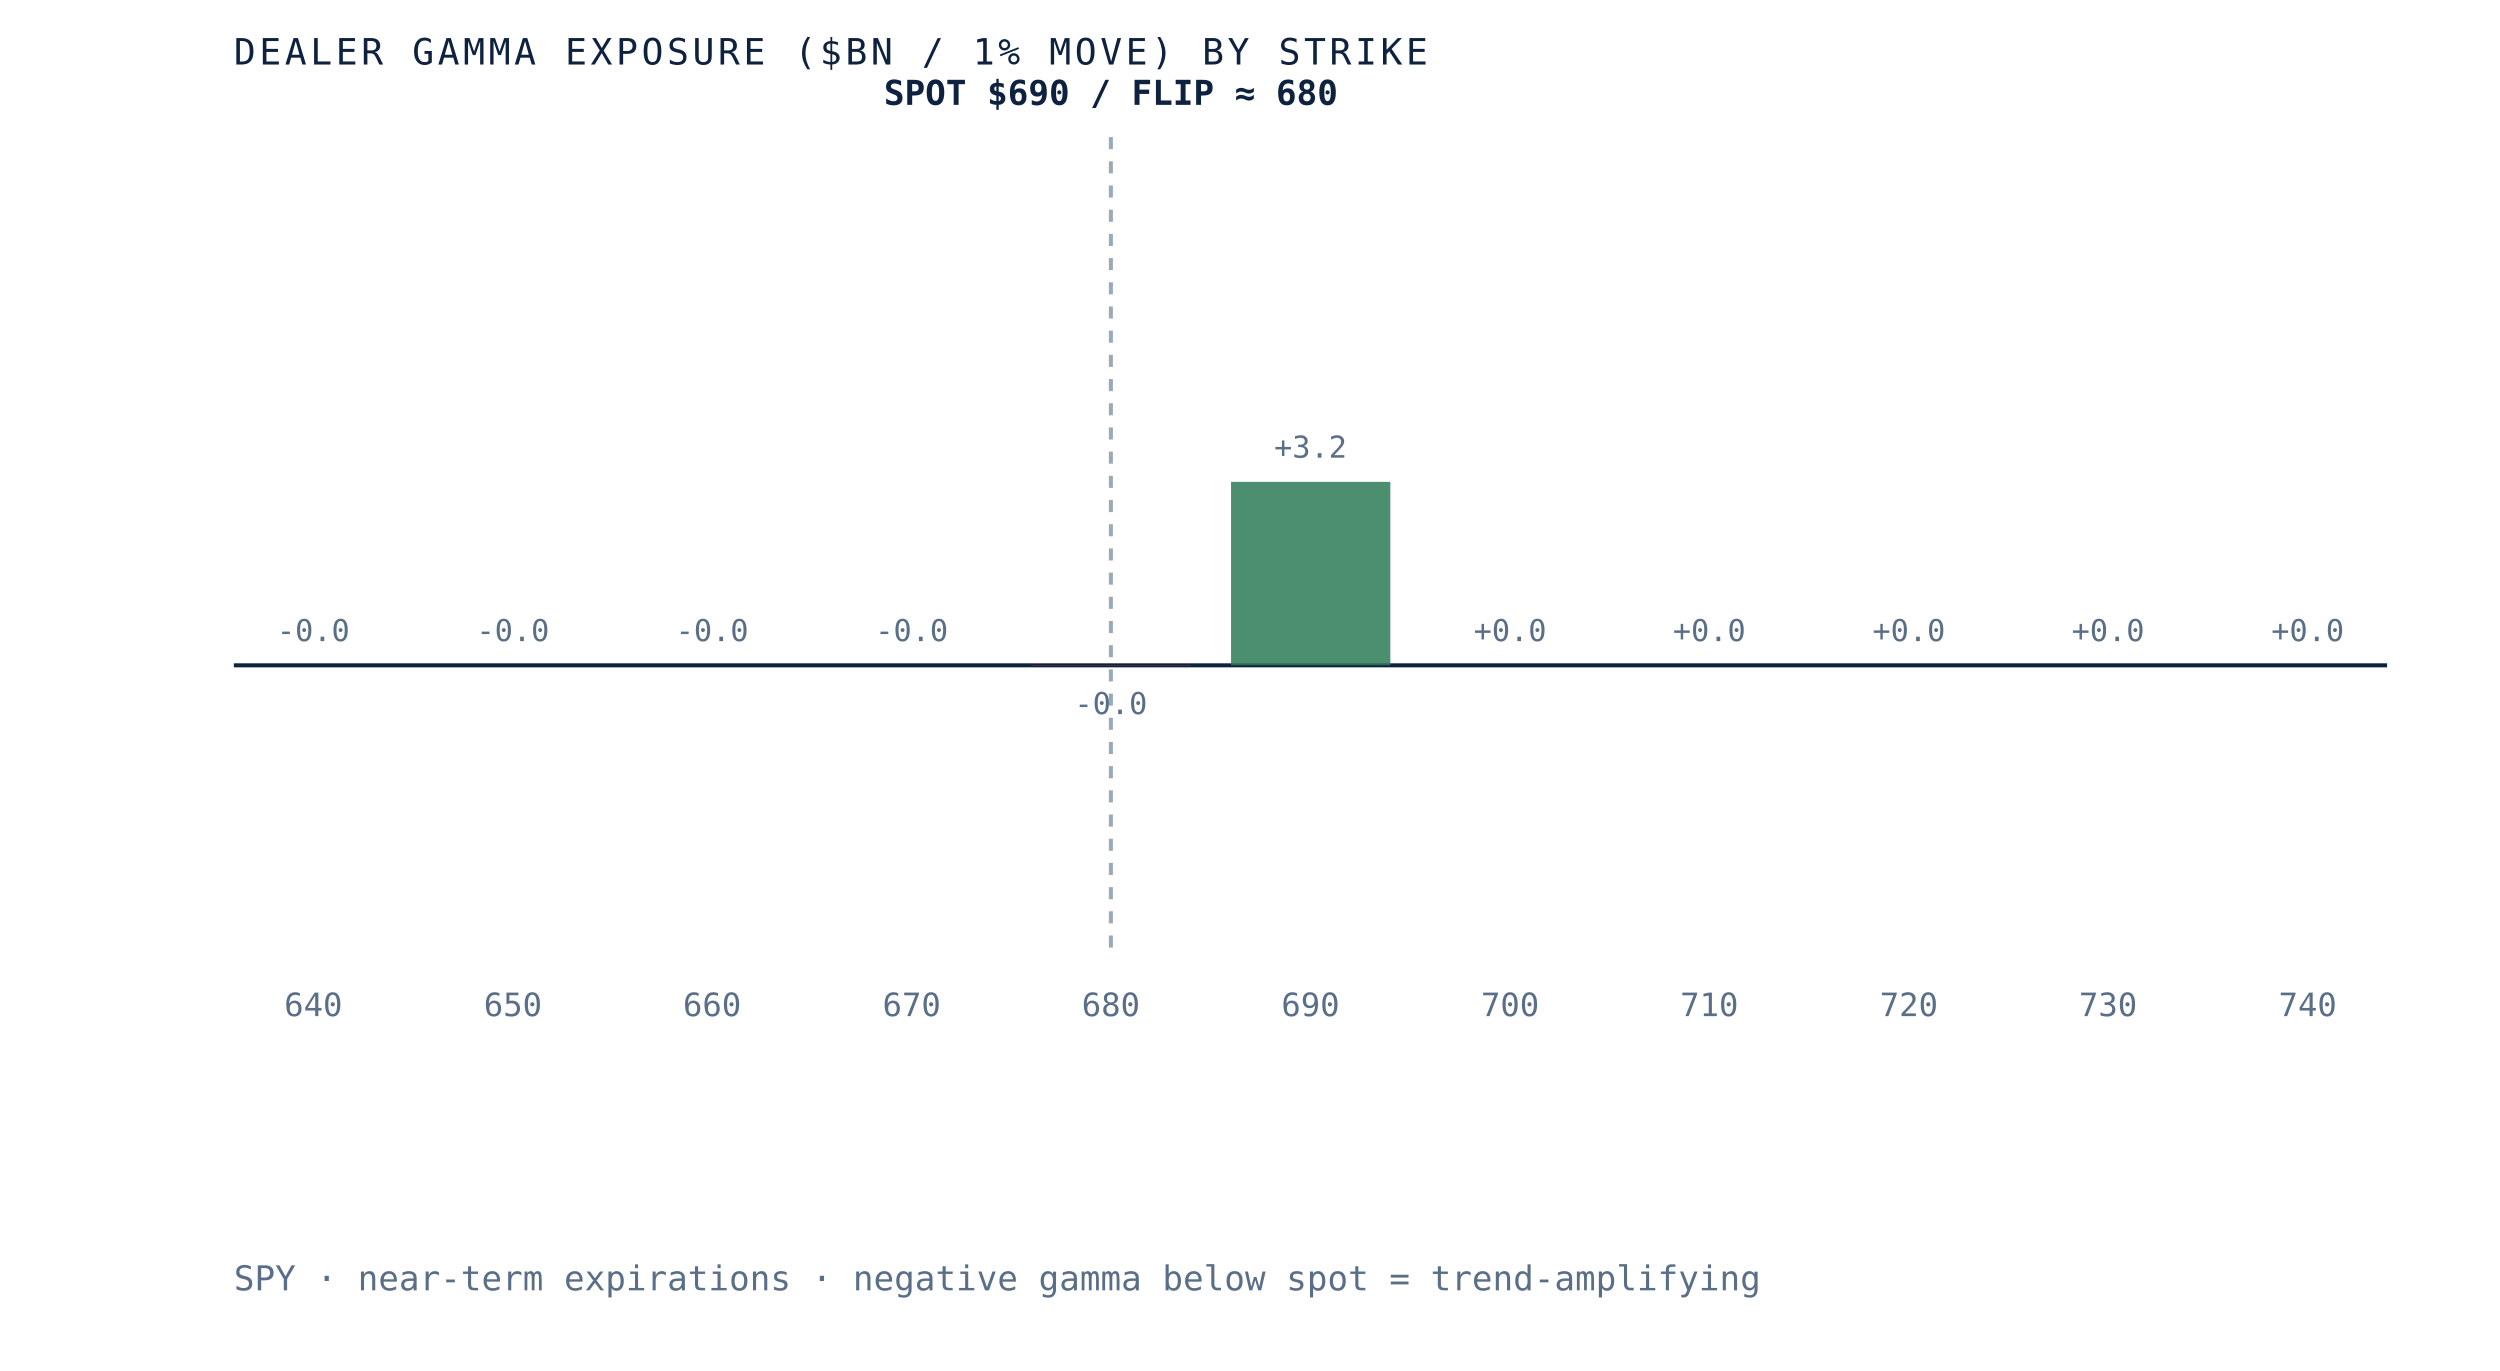
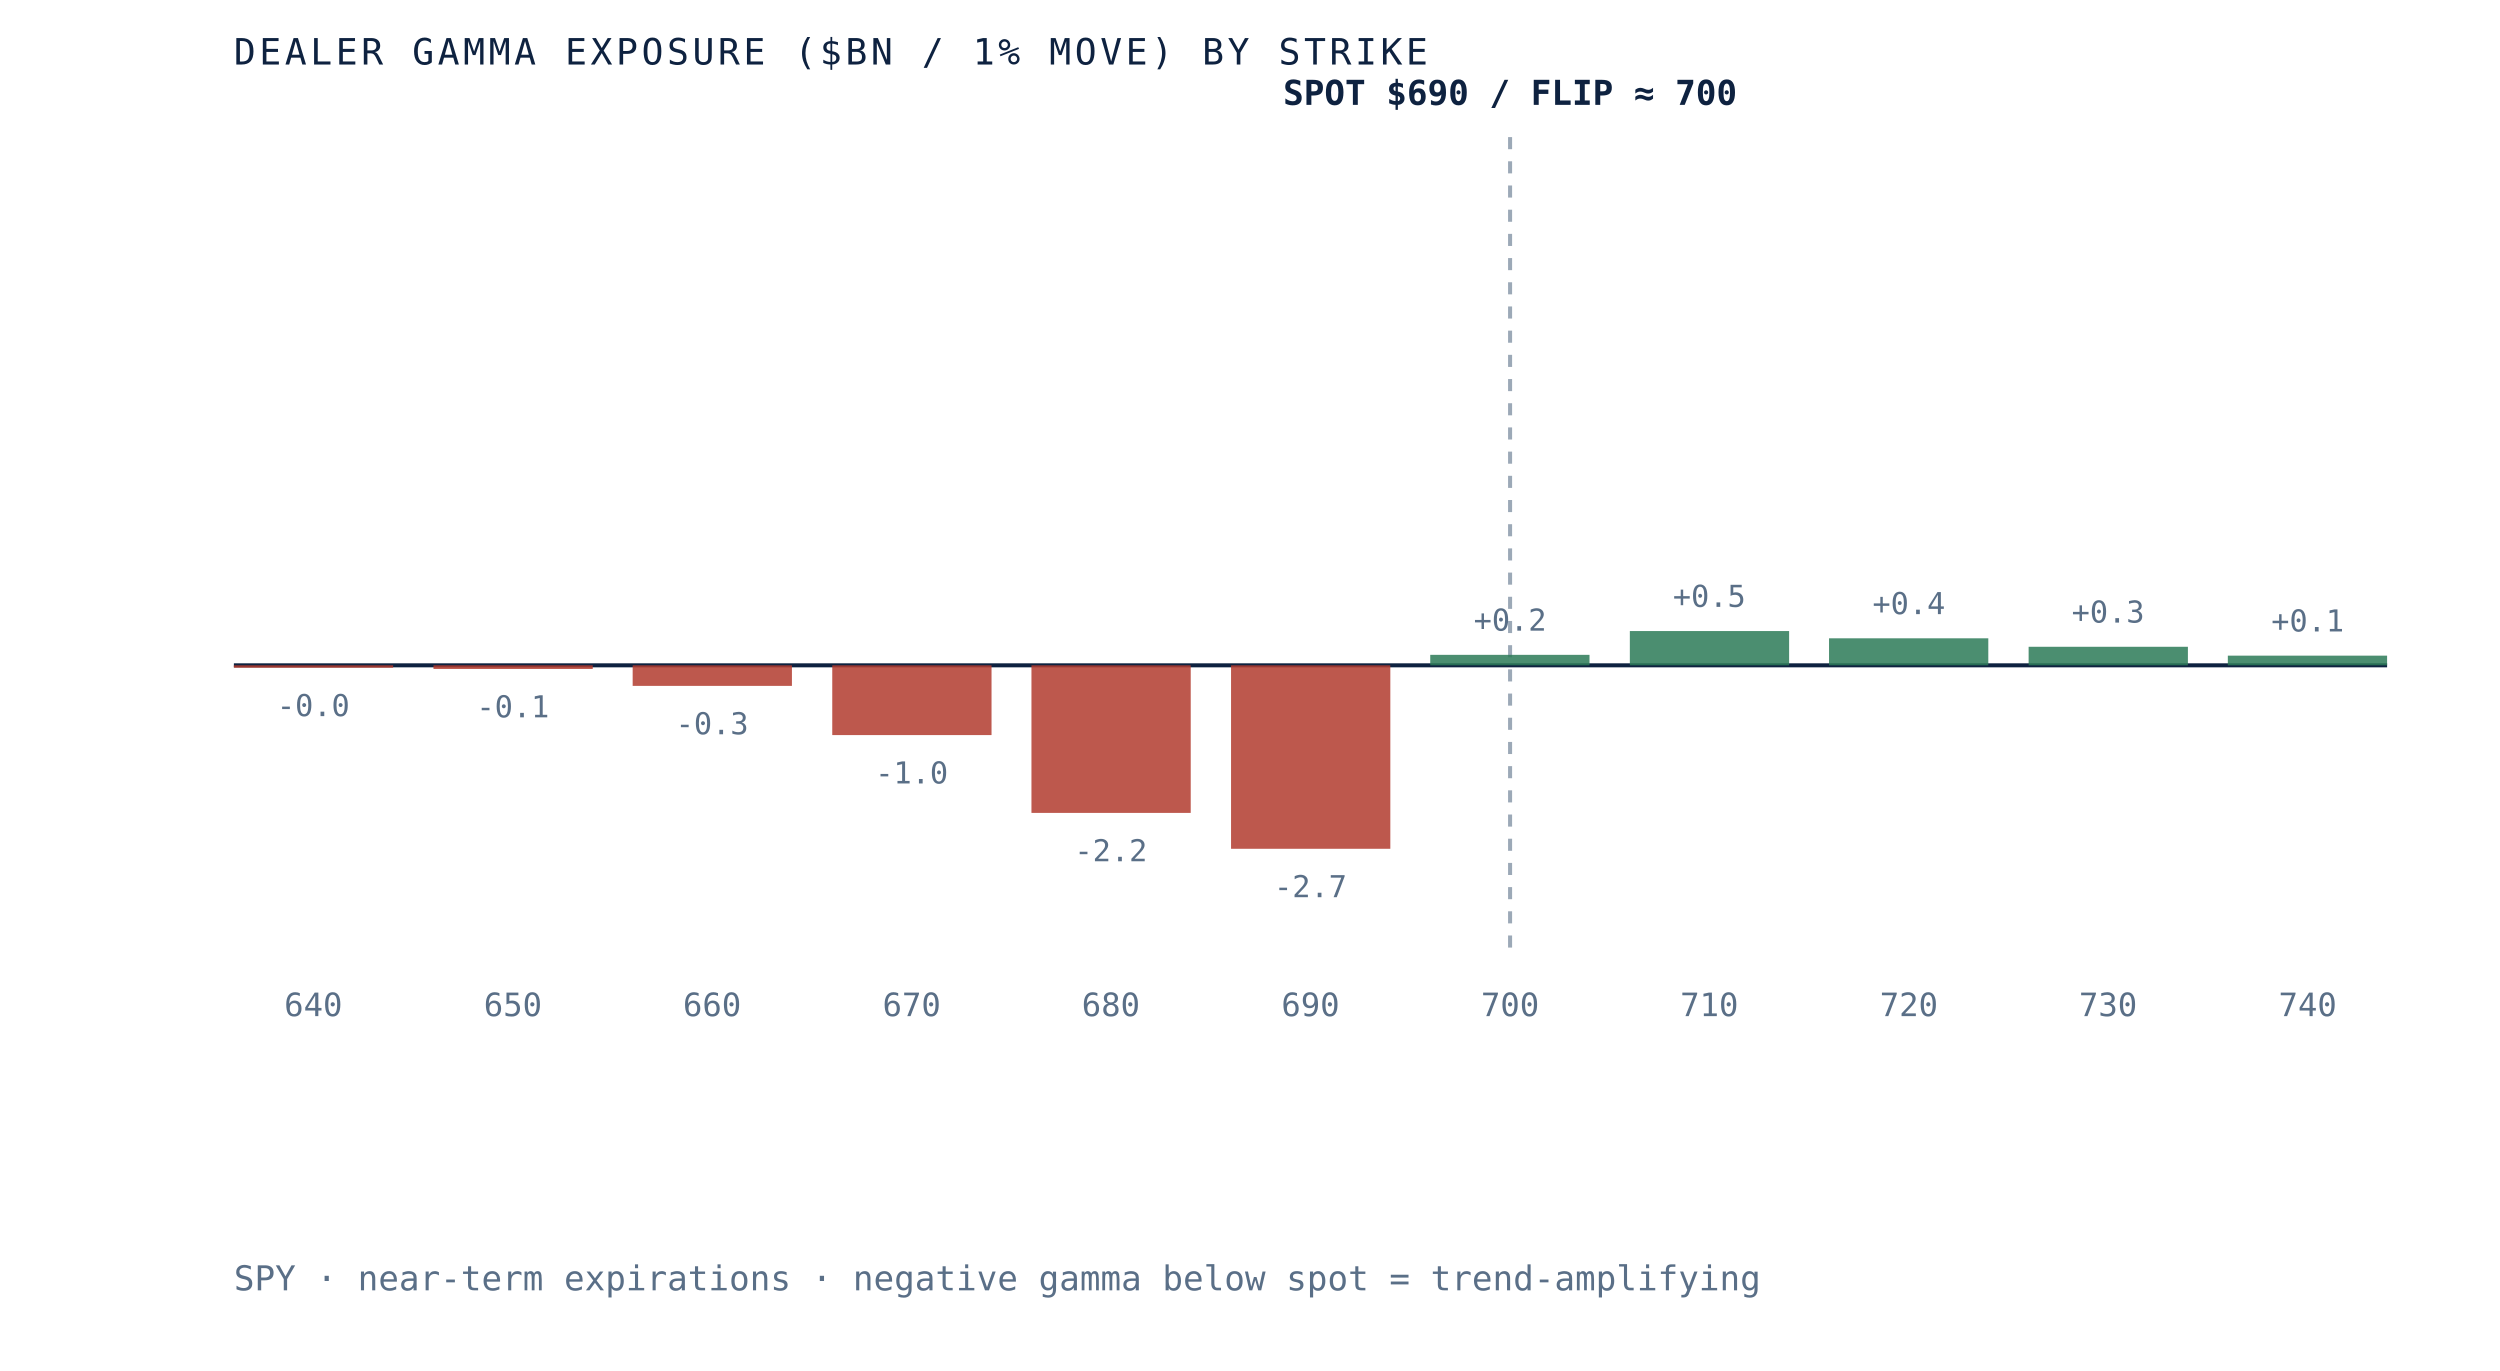
- <svg xmlns="http://www.w3.org/2000/svg" viewBox="0 0 620 340" role="img" aria-label="Dealer gamma exposure by strike for SPY, negative below spot and positive above, gamma flip near 680" preserveAspectRatio="xMidYMid meet" style="width:100%;height:auto;display:block">
+ <svg xmlns="http://www.w3.org/2000/svg" viewBox="0 0 620 340" role="img" aria-label="Dealer gamma exposure by strike for SPY, negative below spot and positive above, gamma flip near 700" preserveAspectRatio="xMidYMid meet" style="width:100%;height:auto;display:block">
  <rect x="0" y="0" width="620" height="340" fill="white" />
  <line x1="58" y1="165" x2="592" y2="165" stroke="#0e2240" stroke-width="1" />
-   <line x1="275.5" y1="34" x2="275.5" y2="235" stroke="#5a6f87" stroke-width="1" stroke-dasharray="3 3" opacity="0.6" />
-   <rect x="58.0" y="165.0" width="39.5" height="0.0" fill="#d8dfe9" opacity="0.85" />
-   <text x="77.7" y="159.0" text-anchor="middle" font-family="'JetBrains Mono', monospace" font-size="7.5" fill="#5a6f87">-0.0</text>
+   <line x1="374.5" y1="34" x2="374.5" y2="235" stroke="#5a6f87" stroke-width="1" stroke-dasharray="3 3" opacity="0.6" />
+   <rect x="58.0" y="165.0" width="39.5" height="0.6" fill="#b23b2e" opacity="0.85" />
+   <text x="77.7" y="177.6" text-anchor="middle" font-family="'JetBrains Mono', monospace" font-size="7.5" fill="#5a6f87">-0.0</text>
  <text x="77.7" y="252" text-anchor="middle" font-family="'JetBrains Mono', monospace" font-size="8" fill="#5a6f87">640</text>
-   <rect x="107.5" y="165.0" width="39.5" height="0.0" fill="#d8dfe9" opacity="0.85" />
-   <text x="127.2" y="159.0" text-anchor="middle" font-family="'JetBrains Mono', monospace" font-size="7.5" fill="#5a6f87">-0.0</text>
+   <rect x="107.5" y="165.0" width="39.5" height="0.9" fill="#b23b2e" opacity="0.85" />
+   <text x="127.2" y="177.9" text-anchor="middle" font-family="'JetBrains Mono', monospace" font-size="7.5" fill="#5a6f87">-0.1</text>
  <text x="127.2" y="252" text-anchor="middle" font-family="'JetBrains Mono', monospace" font-size="8" fill="#5a6f87">650</text>
-   <rect x="156.9" y="165.0" width="39.5" height="0.0" fill="#d8dfe9" opacity="0.85" />
-   <text x="176.6" y="159.0" text-anchor="middle" font-family="'JetBrains Mono', monospace" font-size="7.5" fill="#5a6f87">-0.0</text>
+   <rect x="156.9" y="165.0" width="39.5" height="5.1" fill="#b23b2e" opacity="0.85" />
+   <text x="176.6" y="182.1" text-anchor="middle" font-family="'JetBrains Mono', monospace" font-size="7.5" fill="#5a6f87">-0.3</text>
  <text x="176.6" y="252" text-anchor="middle" font-family="'JetBrains Mono', monospace" font-size="8" fill="#5a6f87">660</text>
-   <rect x="206.4" y="165.0" width="39.5" height="0.0" fill="#d8dfe9" opacity="0.85" />
-   <text x="226.1" y="159.0" text-anchor="middle" font-family="'JetBrains Mono', monospace" font-size="7.5" fill="#5a6f87">-0.0</text>
+   <rect x="206.4" y="165.0" width="39.5" height="17.3" fill="#b23b2e" opacity="0.85" />
+   <text x="226.1" y="194.3" text-anchor="middle" font-family="'JetBrains Mono', monospace" font-size="7.5" fill="#5a6f87">-1.0</text>
  <text x="226.1" y="252" text-anchor="middle" font-family="'JetBrains Mono', monospace" font-size="8" fill="#5a6f87">670</text>
-   <rect x="255.8" y="165.0" width="39.5" height="0.1" fill="#b23b2e" opacity="0.85" />
-   <text x="275.5" y="177.1" text-anchor="middle" font-family="'JetBrains Mono', monospace" font-size="7.5" fill="#5a6f87">-0.0</text>
+   <rect x="255.8" y="165.0" width="39.5" height="36.6" fill="#b23b2e" opacity="0.85" />
+   <text x="275.5" y="213.6" text-anchor="middle" font-family="'JetBrains Mono', monospace" font-size="7.5" fill="#5a6f87">-2.2</text>
  <text x="275.5" y="252" text-anchor="middle" font-family="'JetBrains Mono', monospace" font-size="8" fill="#5a6f87">680</text>
-   <rect x="305.3" y="119.5" width="39.5" height="45.5" fill="#2c7a57" opacity="0.85" />
-   <text x="325.0" y="113.5" text-anchor="middle" font-family="'JetBrains Mono', monospace" font-size="7.5" fill="#5a6f87">+3.2</text>
+   <rect x="305.3" y="165.0" width="39.5" height="45.5" fill="#b23b2e" opacity="0.85" />
+   <text x="325.0" y="222.5" text-anchor="middle" font-family="'JetBrains Mono', monospace" font-size="7.5" fill="#5a6f87">-2.7</text>
  <text x="325.0" y="252" text-anchor="middle" font-family="'JetBrains Mono', monospace" font-size="8" fill="#5a6f87">690</text>
-   <rect x="354.7" y="165.0" width="39.5" height="0.0" fill="#2c7a57" opacity="0.85" />
-   <text x="374.5" y="159.0" text-anchor="middle" font-family="'JetBrains Mono', monospace" font-size="7.5" fill="#5a6f87">+0.0</text>
+   <rect x="354.7" y="162.4" width="39.5" height="2.6" fill="#2c7a57" opacity="0.85" />
+   <text x="374.5" y="156.4" text-anchor="middle" font-family="'JetBrains Mono', monospace" font-size="7.5" fill="#5a6f87">+0.2</text>
  <text x="374.5" y="252" text-anchor="middle" font-family="'JetBrains Mono', monospace" font-size="8" fill="#5a6f87">700</text>
-   <rect x="404.2" y="165.0" width="39.5" height="0.0" fill="#d8dfe9" opacity="0.85" />
-   <text x="423.9" y="159.0" text-anchor="middle" font-family="'JetBrains Mono', monospace" font-size="7.5" fill="#5a6f87">+0.0</text>
+   <rect x="404.2" y="156.5" width="39.5" height="8.5" fill="#2c7a57" opacity="0.85" />
+   <text x="423.9" y="150.5" text-anchor="middle" font-family="'JetBrains Mono', monospace" font-size="7.5" fill="#5a6f87">+0.5</text>
  <text x="423.9" y="252" text-anchor="middle" font-family="'JetBrains Mono', monospace" font-size="8" fill="#5a6f87">710</text>
-   <rect x="453.6" y="165.0" width="39.5" height="0.0" fill="#2c7a57" opacity="0.85" />
-   <text x="473.4" y="159.0" text-anchor="middle" font-family="'JetBrains Mono', monospace" font-size="7.5" fill="#5a6f87">+0.0</text>
+   <rect x="453.6" y="158.3" width="39.5" height="6.7" fill="#2c7a57" opacity="0.85" />
+   <text x="473.4" y="152.3" text-anchor="middle" font-family="'JetBrains Mono', monospace" font-size="7.5" fill="#5a6f87">+0.4</text>
  <text x="473.4" y="252" text-anchor="middle" font-family="'JetBrains Mono', monospace" font-size="8" fill="#5a6f87">720</text>
-   <rect x="503.1" y="165.0" width="39.5" height="0.0" fill="#d8dfe9" opacity="0.85" />
-   <text x="522.8" y="159.0" text-anchor="middle" font-family="'JetBrains Mono', monospace" font-size="7.5" fill="#5a6f87">+0.0</text>
+   <rect x="503.1" y="160.4" width="39.5" height="4.6" fill="#2c7a57" opacity="0.85" />
+   <text x="522.8" y="154.4" text-anchor="middle" font-family="'JetBrains Mono', monospace" font-size="7.5" fill="#5a6f87">+0.3</text>
  <text x="522.8" y="252" text-anchor="middle" font-family="'JetBrains Mono', monospace" font-size="8" fill="#5a6f87">730</text>
-   <rect x="552.5" y="165.0" width="39.5" height="0.0" fill="#d8dfe9" opacity="0.85" />
-   <text x="572.3" y="159.0" text-anchor="middle" font-family="'JetBrains Mono', monospace" font-size="7.5" fill="#5a6f87">+0.0</text>
+   <rect x="552.5" y="162.6" width="39.5" height="2.4" fill="#2c7a57" opacity="0.85" />
+   <text x="572.3" y="156.6" text-anchor="middle" font-family="'JetBrains Mono', monospace" font-size="7.5" fill="#5a6f87">+0.1</text>
  <text x="572.3" y="252" text-anchor="middle" font-family="'JetBrains Mono', monospace" font-size="8" fill="#5a6f87">740</text>
-   <text x="275.5" y="26" text-anchor="middle" font-family="'JetBrains Mono', monospace" font-size="8.5" font-weight="bold" fill="#0e2240">SPOT $690 / FLIP ≈ 680</text>
+   <text x="374.5" y="26" text-anchor="middle" font-family="'JetBrains Mono', monospace" font-size="8.5" font-weight="bold" fill="#0e2240">SPOT $690 / FLIP ≈ 700</text>
  <text x="58" y="16" font-family="'JetBrains Mono', monospace" font-size="9" letter-spacing="0.1em" fill="#0e2240">DEALER GAMMA EXPOSURE ($BN / 1% MOVE) BY STRIKE</text>
  <text x="58" y="320" font-family="'JetBrains Mono', monospace" font-size="8.5" fill="#5a6f87">SPY · near-term expirations · negative gamma below spot = trend-amplifying</text>
</svg>
